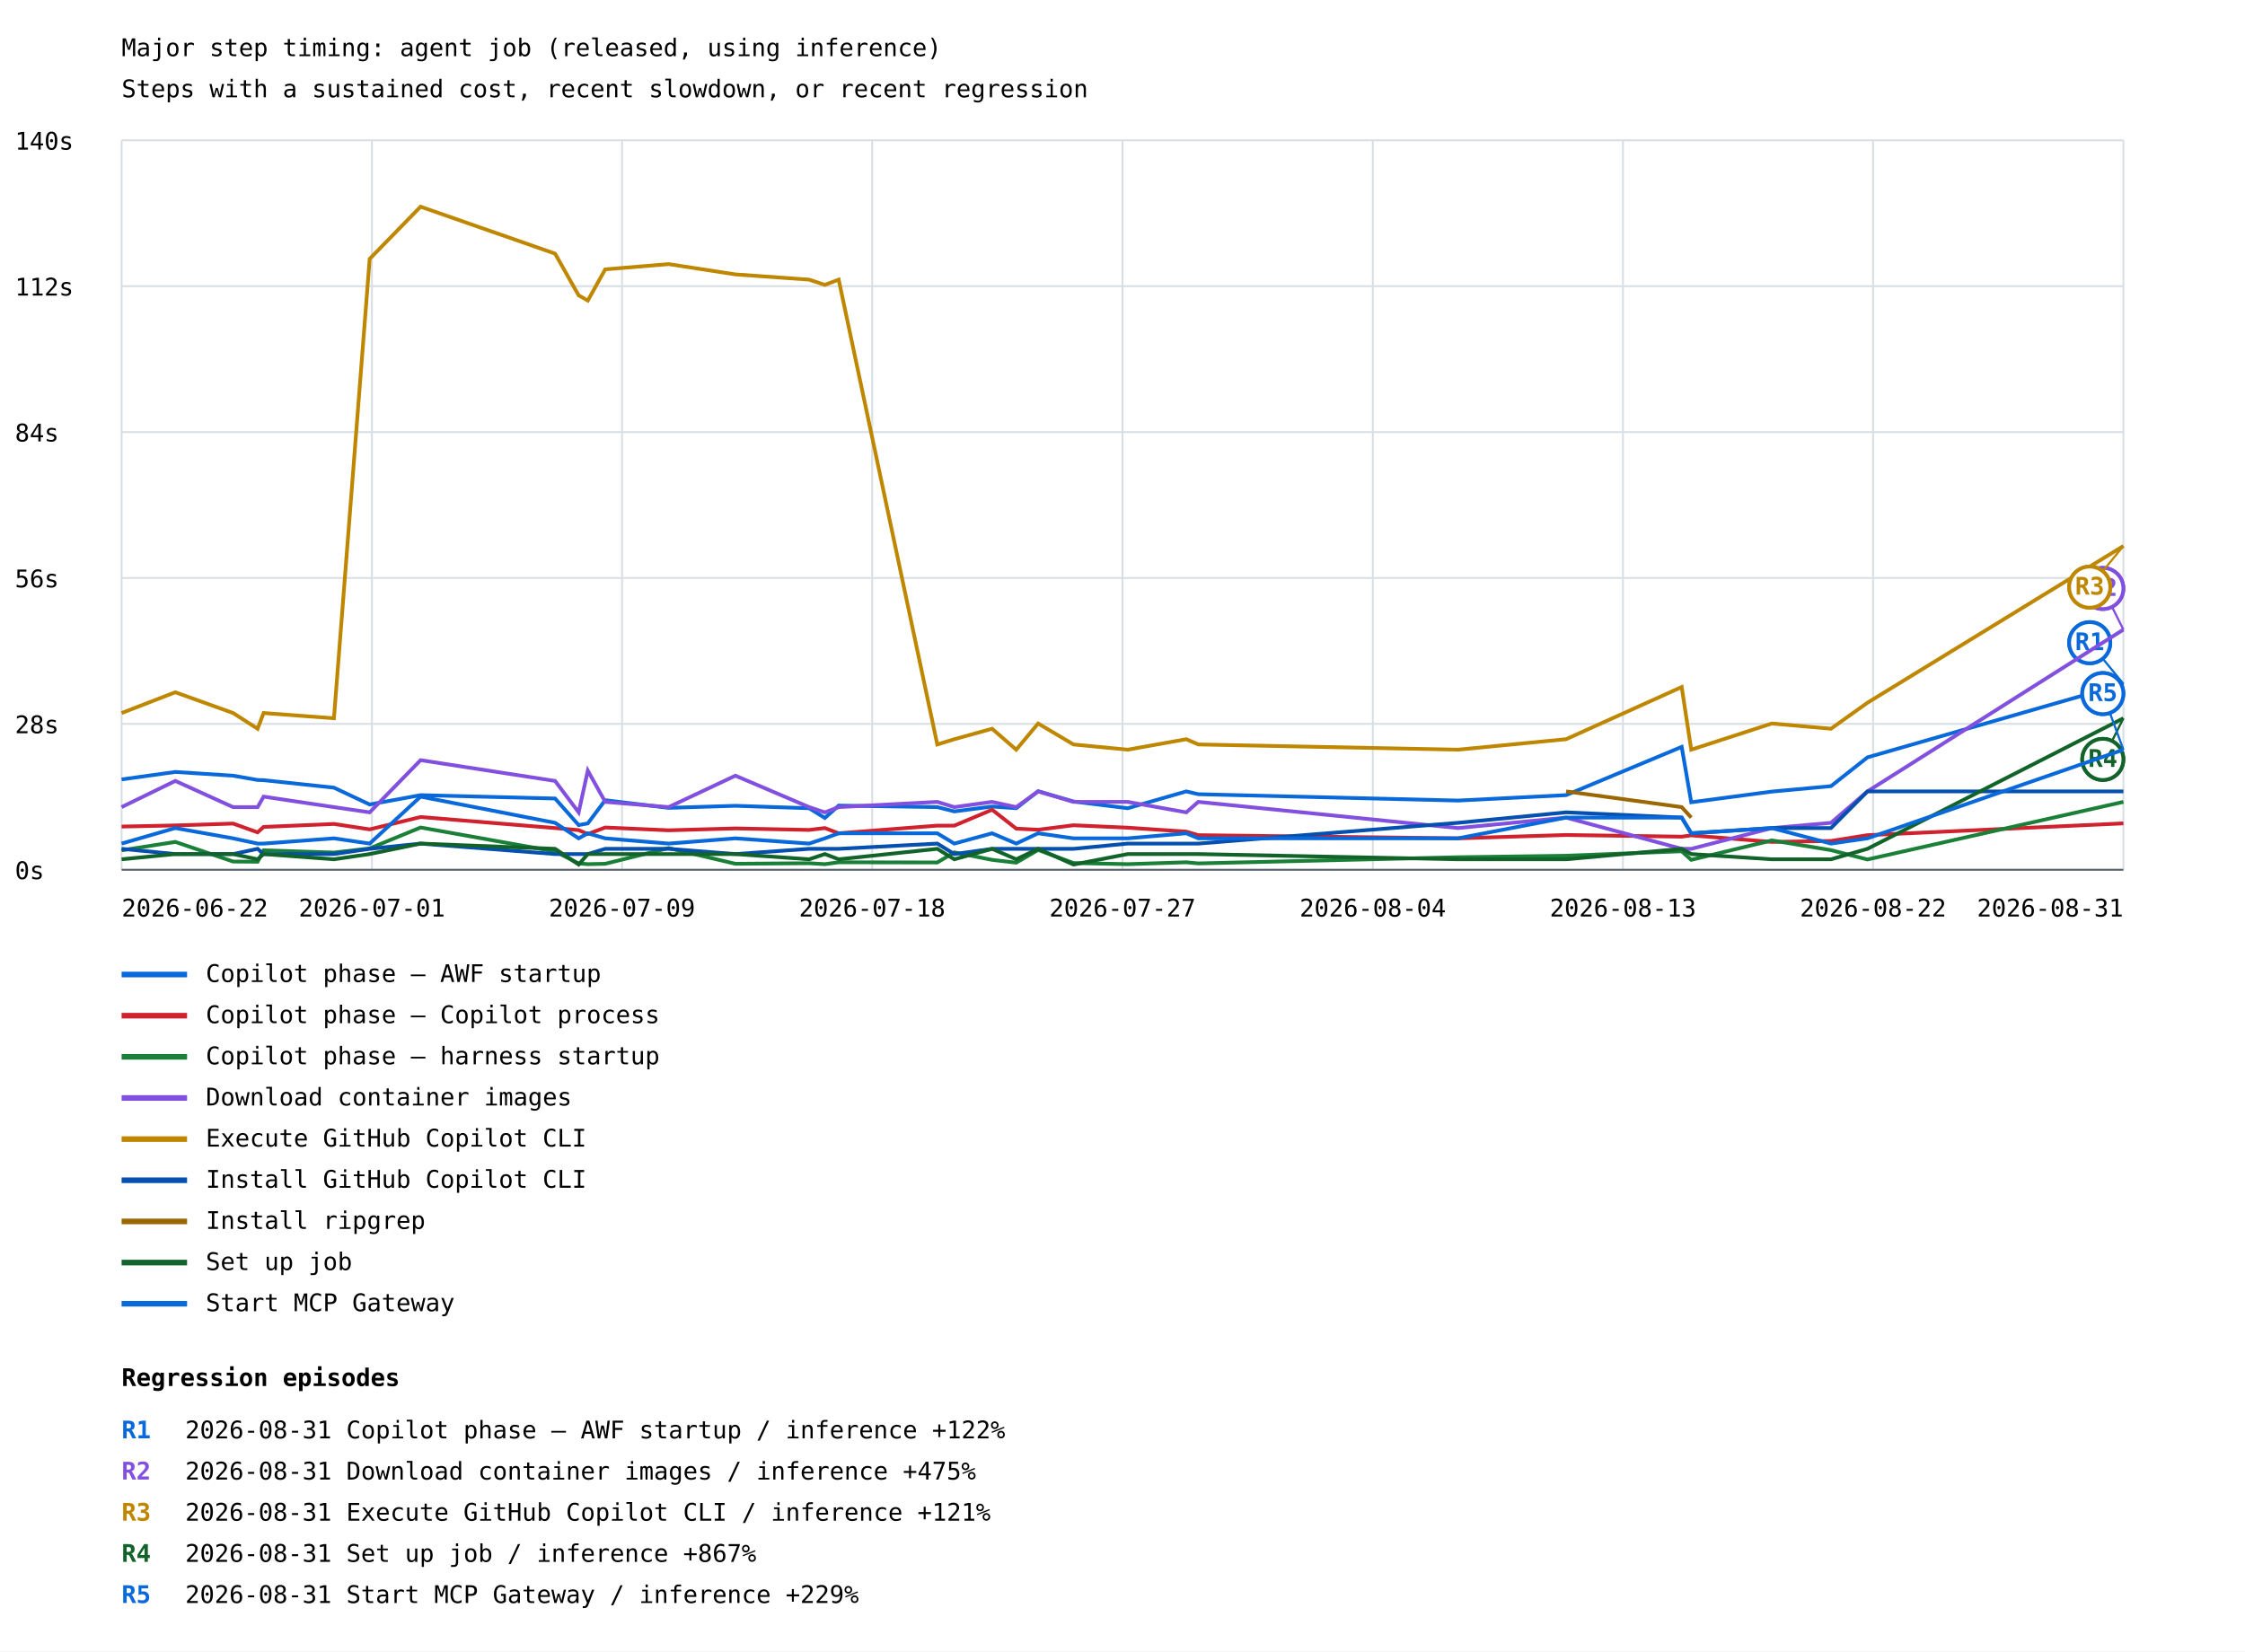
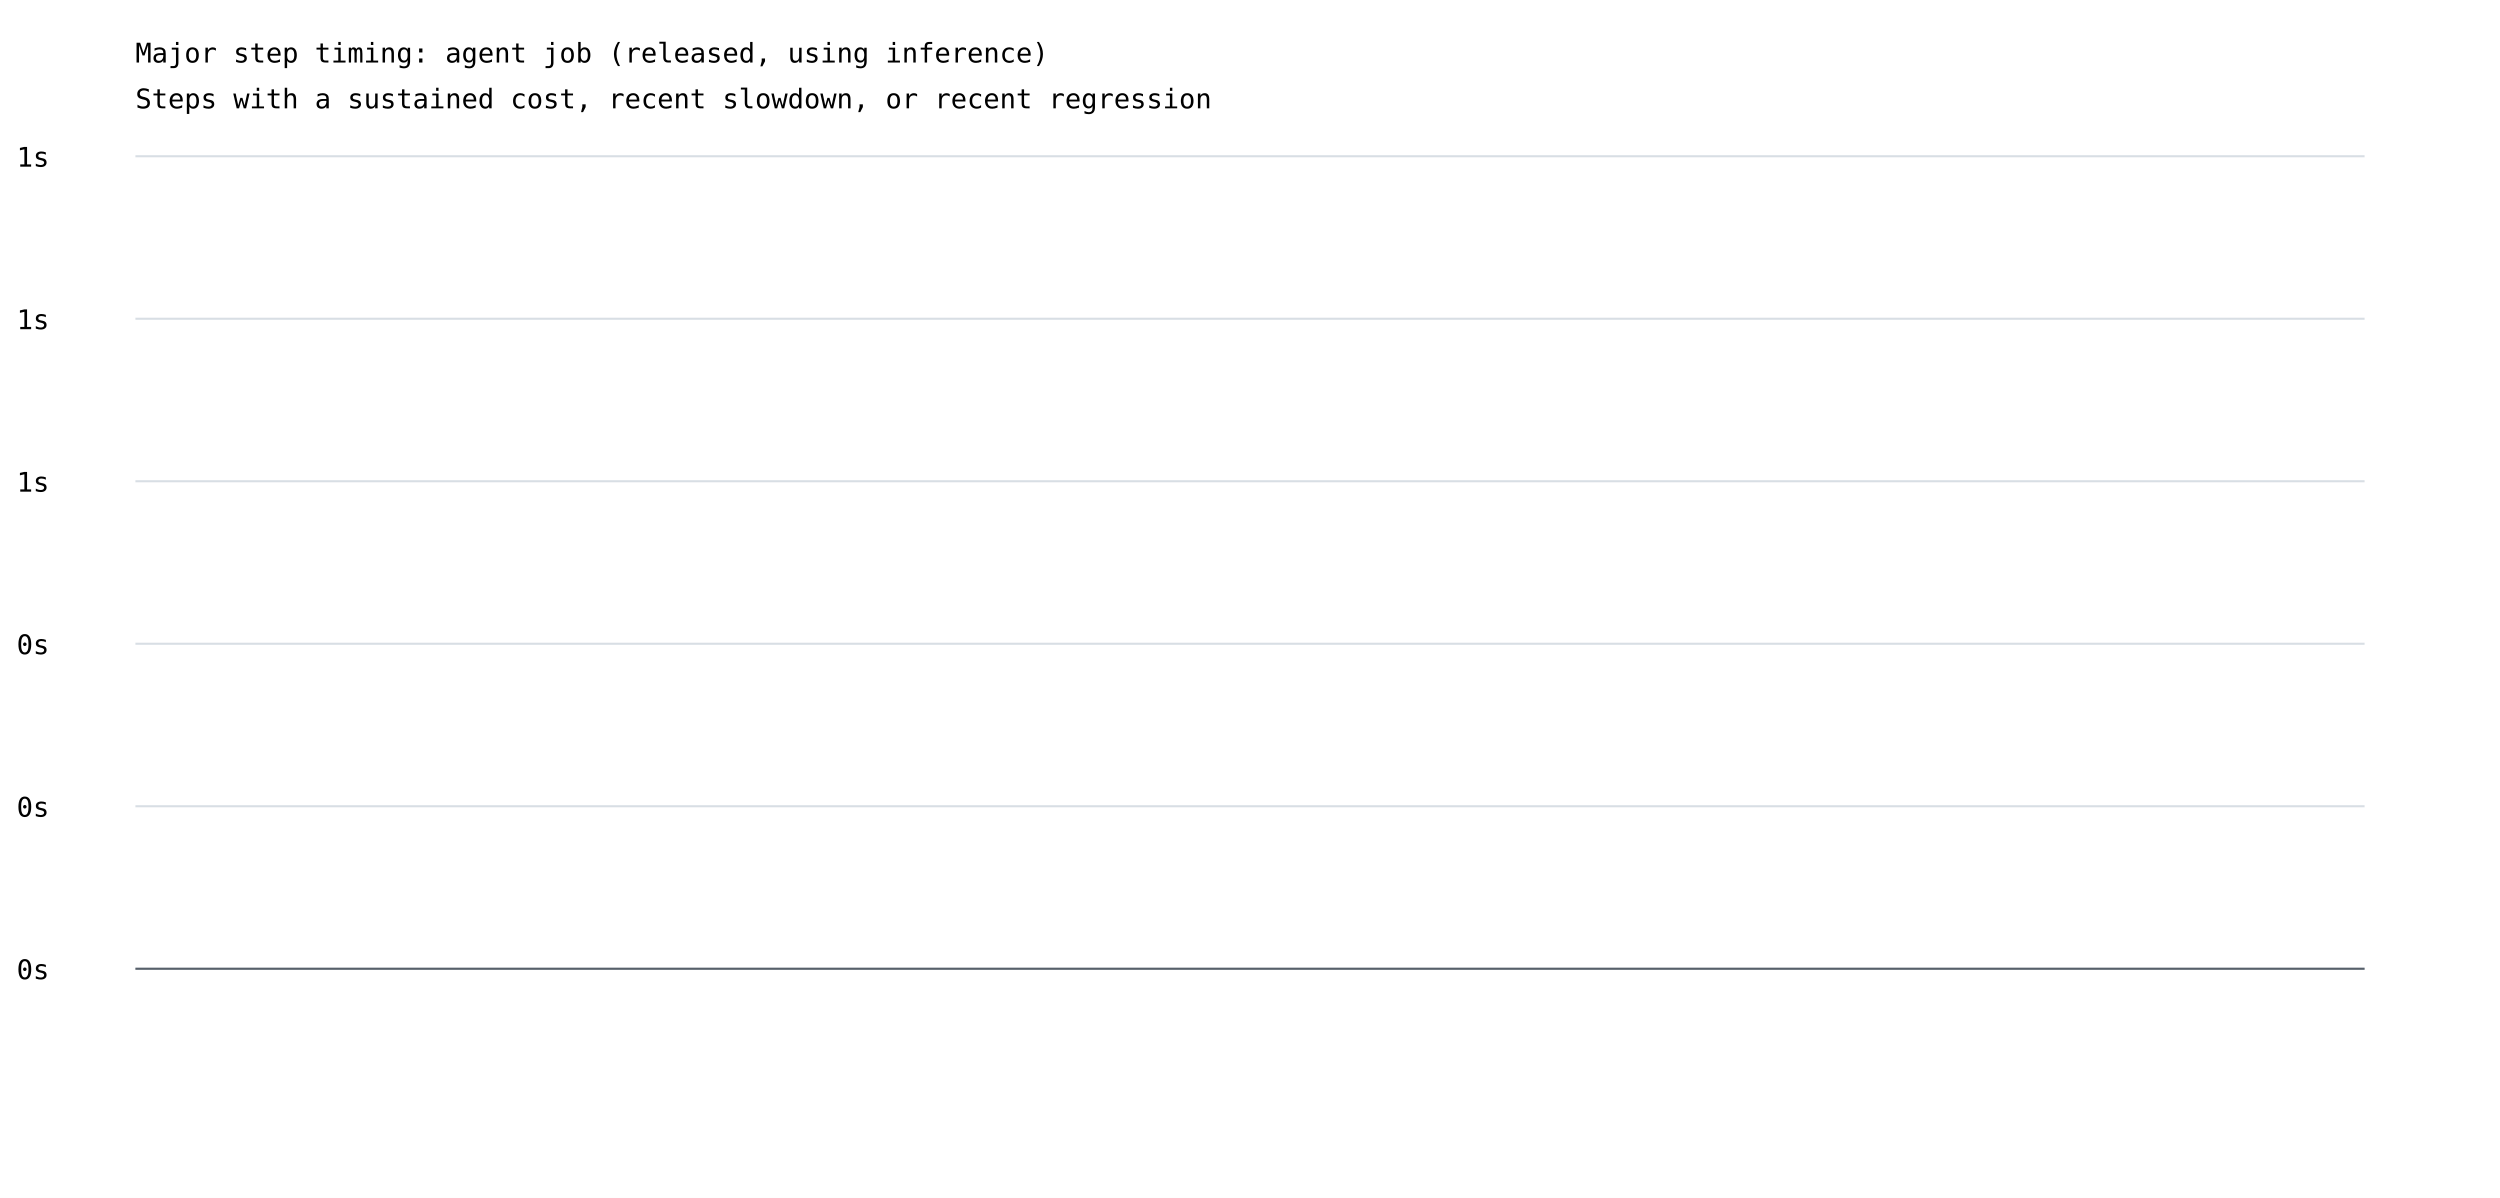
- <svg xmlns="http://www.w3.org/2000/svg" width="1200" height="883" viewBox="0 0 1200 883">
+ <svg xmlns="http://www.w3.org/2000/svg" width="1200" height="575" viewBox="0 0 1200 575">
  <rect width="100%" height="100%" fill="white" />
  <style>text{font-family:ui-monospace,monospace;font-size:13px}.axis{stroke:#57606a;stroke-width:1}.grid{stroke:#d8dee4;stroke-width:1}</style>
  <text x="65" y="30" font-size="20">Major step timing: agent job (released, using inference)</text>
  <text x="65" y="52">Steps with a sustained cost, recent slowdown, or recent regression</text>
  <line class="grid" x1="65" y1="465.0" x2="1135" y2="465.0" />
  <text x="8" y="470.0">0s</text>
  <line class="grid" x1="65" y1="387.0" x2="1135" y2="387.0" />
-   <text x="8" y="392.0">28s</text>
+   <text x="8" y="392.0">0s</text>
  <line class="grid" x1="65" y1="309.0" x2="1135" y2="309.0" />
-   <text x="8" y="314.0">56s</text>
+   <text x="8" y="314.0">0s</text>
  <line class="grid" x1="65" y1="231.0" x2="1135" y2="231.0" />
-   <text x="8" y="236.0">84s</text>
+   <text x="8" y="236.0">1s</text>
  <line class="grid" x1="65" y1="153.0" x2="1135" y2="153.0" />
-   <text x="8" y="158.0">112s</text>
+   <text x="8" y="158.0">1s</text>
  <line class="grid" x1="65" y1="75.0" x2="1135" y2="75.0" />
-   <text x="8" y="80.0">140s</text>
-   <line class="grid" x1="65.0" y1="75" x2="65.0" y2="465" />
-   <line class="grid" x1="198.8" y1="75" x2="198.8" y2="465" />
-   <line class="grid" x1="332.5" y1="75" x2="332.5" y2="465" />
-   <line class="grid" x1="466.2" y1="75" x2="466.2" y2="465" />
-   <line class="grid" x1="600.0" y1="75" x2="600.0" y2="465" />
-   <line class="grid" x1="733.8" y1="75" x2="733.8" y2="465" />
-   <line class="grid" x1="867.5" y1="75" x2="867.5" y2="465" />
-   <line class="grid" x1="1001.2" y1="75" x2="1001.2" y2="465" />
-   <line class="grid" x1="1135.0" y1="75" x2="1135.0" y2="465" />
-   <polyline points="65.0,416.7 65.0,416.7 93.7,412.7 93.7,412.7 124.6,414.7 124.6,414.7 137.7,417.0 137.7,417.0 140.9,417.1 140.9,417.1 178.5,421.1 178.5,421.1 197.6,430.1 197.6,430.1 224.8,425.1 224.8,425.1 296.7,426.9 296.7,426.9 309.3,441.1 309.3,441.1 314.2,440.2 314.2,440.2 323.5,427.8 323.5,427.8 357.4,431.9 357.4,431.9 393.1,430.8 393.1,430.8 432.5,432.1 432.5,432.1 440.9,437.3 440.9,437.3 448.3,430.7 448.3,430.7 501.0,431.5 501.0,431.5 510.1,433.8 510.1,433.8 530.3,431.2 530.3,431.2 543.2,432.1 543.2,432.1 554.9,423.0 554.9,423.0 573.8,428.5 573.8,428.5 602.8,432.1 602.8,432.1 634.1,423.1 634.1,423.1 640.5,424.6 640.5,424.6 779.3,428.0 779.3,428.0 837.1,425.1 837.1,425.1 898.9,399.3 898.9,399.3 904.0,428.9 904.0,428.9 947.1,423.2 947.1,423.2 978.7,420.3 978.7,420.3 998.2,404.9 998.2,404.9 1135.0,365.6 1135.0,365.6" fill="none" stroke="#0969da" stroke-width="2" />
-   <line x1="1135.0" y1="365.6" x2="1117.0" y2="343.6" stroke="#0969da" stroke-width="1" />
-   <circle cx="1117.0" cy="343.6" r="11" fill="white" stroke="#0969da" stroke-width="2" />
-   <text x="1117.0" y="347.6" fill="#0969da" font-size="10" font-weight="bold" text-anchor="middle">R1</text>
-   <line x1="1135.0" y1="365.6" x2="1117.0" y2="343.6" stroke="#0969da" stroke-width="1" />
-   <circle cx="1117.0" cy="343.6" r="11" fill="white" stroke="#0969da" stroke-width="2" />
-   <text x="1117.0" y="347.6" fill="#0969da" font-size="10" font-weight="bold" text-anchor="middle">R1</text>
-   <line x1="65" y1="521" x2="100" y2="521" stroke="#0969da" stroke-width="3" />
-   <text x="110" y="525">Copilot phase — AWF startup</text>
-   <polyline points="65.0,441.9 65.0,441.9 93.7,441.3 93.7,441.3 124.6,440.3 124.6,440.3 137.7,445.0 137.7,445.0 140.9,442.1 140.9,442.1 178.5,440.5 178.5,440.5 197.6,443.4 197.6,443.4 224.8,436.8 224.8,436.8 296.7,442.7 296.7,442.7 309.3,443.8 309.3,443.8 314.2,445.9 314.2,445.9 323.5,442.4 323.5,442.4 357.4,443.9 357.4,443.9 393.1,442.9 393.1,442.9 432.5,443.7 432.5,443.7 440.9,442.7 440.9,442.7 448.3,445.5 448.3,445.5 501.0,441.4 501.0,441.4 510.1,441.4 510.1,441.4 530.3,432.9 530.3,432.9 543.2,443.0 543.2,443.0 554.9,443.6 554.9,443.6 573.8,441.2 573.8,441.2 602.8,442.5 602.8,442.5 634.1,444.6 634.1,444.6 640.5,446.5 640.5,446.5 779.3,448.2 779.3,448.2 837.1,446.4 837.1,446.4 898.9,447.3 898.9,447.3 904.0,446.6 904.0,446.6 947.1,450.1 947.1,450.1 978.7,449.6 978.7,449.6 998.2,446.5 998.2,446.5 1135.0,440.2 1135.0,440.2" fill="none" stroke="#cf222e" stroke-width="2" />
-   <line x1="65" y1="543" x2="100" y2="543" stroke="#cf222e" stroke-width="3" />
-   <text x="110" y="547">Copilot phase — Copilot process</text>
-   <polyline points="65.0,454.6 65.0,454.6 93.7,450.1 93.7,450.1 124.6,460.6 124.6,460.6 137.7,460.7 137.7,460.7 140.9,454.6 140.9,454.6 178.5,455.8 178.5,455.8 197.6,453.6 197.6,453.6 224.8,442.4 224.8,442.4 296.7,455.2 296.7,455.2 309.3,461.6 309.3,461.6 314.2,462.0 314.2,462.0 323.5,461.8 323.5,461.8 357.4,453.4 357.4,453.4 393.1,461.8 393.1,461.8 432.5,461.5 432.5,461.5 440.9,462.0 440.9,462.0 448.3,461.0 448.3,461.0 501.0,461.1 501.0,461.1 510.1,455.7 510.1,455.7 530.3,459.7 530.3,459.7 543.2,461.2 543.2,461.2 554.9,454.4 554.9,454.4 573.8,461.4 573.8,461.4 602.8,462.0 602.8,462.0 634.1,461.0 634.1,461.0 640.5,461.6 640.5,461.6 779.3,458.3 779.3,458.3 837.1,457.5 837.1,457.5 898.9,455.1 898.9,455.1 904.0,459.7 904.0,459.7 947.1,449.3 947.1,449.3 978.7,454.5 978.7,454.5 998.2,459.5 998.2,459.5 1135.0,428.7 1135.0,428.7" fill="none" stroke="#1a7f37" stroke-width="2" />
-   <line x1="65" y1="565" x2="100" y2="565" stroke="#1a7f37" stroke-width="3" />
-   <text x="110" y="569">Copilot phase — harness startup</text>
-   <polyline points="65.0,431.5 65.0,431.5 93.7,417.5 93.7,417.5 124.6,431.5 124.6,431.5 137.7,431.5 137.7,431.5 140.9,425.9 140.9,425.9 178.5,431.5 178.5,431.5 197.6,434.3 197.6,434.3 224.8,406.4 224.8,406.4 296.7,417.5 296.7,417.5 309.3,434.3 309.3,434.3 314.2,412.0 314.2,412.0 323.5,428.7 323.5,428.7 357.4,431.5 357.4,431.5 393.1,414.7 393.1,414.7 432.5,431.5 432.5,431.5 440.9,434.3 440.9,434.3 448.3,431.5 448.3,431.5 501.0,428.7 501.0,428.7 510.1,431.5 510.1,431.5 530.3,428.7 530.3,428.7 543.2,431.5 543.2,431.5 554.9,423.1 554.9,423.1 573.8,428.7 573.8,428.7 602.8,428.7 602.8,428.7 634.1,434.3 634.1,434.3 640.5,428.7 640.5,428.7 779.3,442.7 779.3,442.7 837.1,437.1 837.1,437.1 898.9,453.8 898.9,453.8 904.0,453.8 904.0,453.8 947.1,442.7 947.1,442.7 978.7,439.9 978.7,439.9 998.2,423.1 998.2,423.1 1135.0,336.6 1135.0,336.6" fill="none" stroke="#8250df" stroke-width="2" />
-   <line x1="1135.0" y1="336.6" x2="1124.0" y2="314.6" stroke="#8250df" stroke-width="1" />
-   <circle cx="1124.0" cy="314.6" r="11" fill="white" stroke="#8250df" stroke-width="2" />
-   <text x="1124.0" y="318.6" fill="#8250df" font-size="10" font-weight="bold" text-anchor="middle">R2</text>
-   <line x1="1135.0" y1="336.6" x2="1124.0" y2="314.6" stroke="#8250df" stroke-width="1" />
-   <circle cx="1124.0" cy="314.6" r="11" fill="white" stroke="#8250df" stroke-width="2" />
-   <text x="1124.0" y="318.6" fill="#8250df" font-size="10" font-weight="bold" text-anchor="middle">R2</text>
-   <line x1="65" y1="587" x2="100" y2="587" stroke="#8250df" stroke-width="3" />
-   <text x="110" y="591">Download container images</text>
-   <polyline points="65.0,381.2 65.0,381.2 93.7,370.1 93.7,370.1 124.6,381.2 124.6,381.2 137.7,389.6 137.7,389.6 140.9,381.2 140.9,381.2 178.5,384.0 178.5,384.0 197.6,138.4 197.6,138.4 224.8,110.5 224.8,110.5 296.7,135.6 296.7,135.6 309.3,157.9 309.3,157.9 314.2,160.7 314.2,160.7 323.5,144.0 323.5,144.0 357.4,141.2 357.4,141.2 393.1,146.7 393.1,146.7 432.5,149.5 432.5,149.5 440.9,152.3 440.9,152.3 448.3,149.5 448.3,149.5 501.0,398.0 501.0,398.0 510.1,395.2 510.1,395.2 530.3,389.6 530.3,389.6 543.2,400.8 543.2,400.8 554.9,386.8 554.9,386.8 573.8,398.0 573.8,398.0 602.8,400.8 602.8,400.8 634.1,395.2 634.1,395.2 640.5,398.0 640.5,398.0 779.3,400.8 779.3,400.8 837.1,395.2 837.1,395.2 898.9,367.3 898.9,367.3 904.0,400.8 904.0,400.8 947.1,386.8 947.1,386.8 978.7,389.6 978.7,389.6 998.2,375.7 998.2,375.7 1135.0,291.9 1135.0,291.9" fill="none" stroke="#bf8700" stroke-width="2" />
-   <line x1="1135.0" y1="291.9" x2="1117.0" y2="313.9" stroke="#bf8700" stroke-width="1" />
-   <circle cx="1117.0" cy="313.9" r="11" fill="white" stroke="#bf8700" stroke-width="2" />
-   <text x="1117.0" y="317.9" fill="#bf8700" font-size="10" font-weight="bold" text-anchor="middle">R3</text>
-   <line x1="1135.0" y1="291.9" x2="1117.0" y2="313.9" stroke="#bf8700" stroke-width="1" />
-   <circle cx="1117.0" cy="313.9" r="11" fill="white" stroke="#bf8700" stroke-width="2" />
-   <text x="1117.0" y="317.9" fill="#bf8700" font-size="10" font-weight="bold" text-anchor="middle">R3</text>
-   <line x1="65" y1="609" x2="100" y2="609" stroke="#bf8700" stroke-width="3" />
-   <text x="110" y="613">Execute GitHub Copilot CLI</text>
-   <polyline points="65.0,453.8 65.0,453.8 93.7,456.6 93.7,456.6 124.6,456.6 124.6,456.6 137.7,453.8 137.7,453.8 140.9,456.6 140.9,456.6 178.5,456.6 178.5,456.6 197.6,453.8 197.6,453.8 224.8,451.0 224.8,451.0 296.7,456.6 296.7,456.6 309.3,456.6 309.3,456.6 314.2,456.6 314.2,456.6 323.5,453.8 323.5,453.8 357.4,453.8 357.4,453.8 393.1,456.6 393.1,456.6 432.5,453.8 432.5,453.8 440.9,453.8 440.9,453.8 448.3,453.8 448.3,453.8 501.0,451.0 501.0,451.0 510.1,456.6 510.1,456.6 530.3,453.8 530.3,453.8 543.2,453.8 543.2,453.8 554.9,453.8 554.9,453.8 573.8,453.8 573.8,453.8 602.8,451.0 602.8,451.0 634.1,451.0 634.1,451.0 640.5,451.0 640.5,451.0 779.3,439.9 779.3,439.9 837.1,434.3 837.1,434.3 898.9,437.1 898.9,437.1 904.0,445.5 904.0,445.5 947.1,442.7 947.1,442.7 978.7,442.7 978.7,442.7 998.2,423.1 998.2,423.1 1135.0,423.1 1135.0,423.1" fill="none" stroke="#0550ae" stroke-width="2" />
-   <line x1="65" y1="631" x2="100" y2="631" stroke="#0550ae" stroke-width="3" />
-   <text x="110" y="635">Install GitHub Copilot CLI</text>
-   <polyline points="837.1,423.1 837.1,423.1 898.9,431.5 898.9,431.5 904.0,437.1 904.0,437.1" fill="none" stroke="#9a6700" stroke-width="2" />
-   <line x1="65" y1="653" x2="100" y2="653" stroke="#9a6700" stroke-width="3" />
-   <text x="110" y="657">Install ripgrep</text>
-   <polyline points="65.0,459.4 65.0,459.4 93.7,456.6 93.7,456.6 124.6,456.6 124.6,456.6 137.7,459.4 137.7,459.4 140.9,456.6 140.9,456.6 178.5,459.4 178.5,459.4 197.6,456.6 197.6,456.6 224.8,451.0 224.8,451.0 296.7,453.8 296.7,453.8 309.3,462.2 309.3,462.2 314.2,456.6 314.2,456.6 323.5,456.6 323.5,456.6 357.4,456.6 357.4,456.6 393.1,456.6 393.1,456.6 432.5,459.4 432.5,459.4 440.9,456.6 440.9,456.6 448.3,459.4 448.3,459.4 501.0,453.8 501.0,453.8 510.1,459.4 510.1,459.4 530.3,453.8 530.3,453.8 543.2,459.4 543.2,459.4 554.9,453.8 554.9,453.8 573.8,462.2 573.8,462.2 602.8,456.6 602.8,456.6 634.1,456.6 634.1,456.6 640.5,456.6 640.5,456.6 779.3,459.4 779.3,459.4 837.1,459.4 837.1,459.4 898.9,453.8 898.9,453.8 904.0,456.6 904.0,456.6 947.1,459.4 947.1,459.4 978.7,459.4 978.7,459.4 998.2,453.8 998.2,453.8 1135.0,384.0 1135.0,384.0" fill="none" stroke="#116329" stroke-width="2" />
-   <line x1="1135.0" y1="384.0" x2="1124.0" y2="406.0" stroke="#116329" stroke-width="1" />
-   <circle cx="1124.0" cy="406.0" r="11" fill="white" stroke="#116329" stroke-width="2" />
-   <text x="1124.0" y="410.0" fill="#116329" font-size="10" font-weight="bold" text-anchor="middle">R4</text>
-   <line x1="1135.0" y1="384.0" x2="1124.0" y2="406.0" stroke="#116329" stroke-width="1" />
-   <circle cx="1124.0" cy="406.0" r="11" fill="white" stroke="#116329" stroke-width="2" />
-   <text x="1124.0" y="410.0" fill="#116329" font-size="10" font-weight="bold" text-anchor="middle">R4</text>
-   <line x1="65" y1="675" x2="100" y2="675" stroke="#116329" stroke-width="3" />
-   <text x="110" y="679">Set up job</text>
-   <polyline points="65.0,451.0 65.0,451.0 93.7,442.7 93.7,442.7 124.6,448.2 124.6,448.2 137.7,451.0 137.7,451.0 140.9,451.0 140.9,451.0 178.5,448.2 178.5,448.2 197.6,451.0 197.6,451.0 224.8,425.9 224.8,425.9 296.7,439.9 296.7,439.9 309.3,448.2 309.3,448.2 314.2,445.5 314.2,445.5 323.5,448.2 323.5,448.2 357.4,451.0 357.4,451.0 393.1,448.2 393.1,448.2 432.5,451.0 432.5,451.0 440.9,448.2 440.9,448.2 448.3,445.5 448.3,445.5 501.0,445.5 501.0,445.5 510.1,451.0 510.1,451.0 530.3,445.5 530.3,445.5 543.2,451.0 543.2,451.0 554.9,445.5 554.9,445.5 573.8,448.2 573.8,448.2 602.8,448.2 602.8,448.2 634.1,445.5 634.1,445.5 640.5,448.2 640.5,448.2 779.3,448.2 779.3,448.2 837.1,437.1 837.1,437.1 898.9,437.1 898.9,437.1 904.0,445.5 904.0,445.5 947.1,442.7 947.1,442.7 978.7,451.0 978.7,451.0 998.2,448.2 998.2,448.2 1135.0,400.8 1135.0,400.8" fill="none" stroke="#0969da" stroke-width="2" />
-   <line x1="1135.0" y1="400.8" x2="1124.0" y2="370.8" stroke="#0969da" stroke-width="1" />
-   <circle cx="1124.0" cy="370.8" r="11" fill="white" stroke="#0969da" stroke-width="2" />
-   <text x="1124.0" y="374.8" fill="#0969da" font-size="10" font-weight="bold" text-anchor="middle">R5</text>
-   <line x1="1135.0" y1="400.8" x2="1124.0" y2="370.8" stroke="#0969da" stroke-width="1" />
-   <circle cx="1124.0" cy="370.8" r="11" fill="white" stroke="#0969da" stroke-width="2" />
-   <text x="1124.0" y="374.8" fill="#0969da" font-size="10" font-weight="bold" text-anchor="middle">R5</text>
-   <line x1="65" y1="697" x2="100" y2="697" stroke="#0969da" stroke-width="3" />
-   <text x="110" y="701">Start MCP Gateway</text>
-   <text x="65.0" y="490" text-anchor="start">2026-06-22</text>
-   <text x="198.8" y="490" text-anchor="middle">2026-07-01</text>
-   <text x="332.5" y="490" text-anchor="middle">2026-07-09</text>
-   <text x="466.2" y="490" text-anchor="middle">2026-07-18</text>
-   <text x="600.0" y="490" text-anchor="middle">2026-07-27</text>
-   <text x="733.8" y="490" text-anchor="middle">2026-08-04</text>
-   <text x="867.5" y="490" text-anchor="middle">2026-08-13</text>
-   <text x="1001.2" y="490" text-anchor="middle">2026-08-22</text>
-   <text x="1135.0" y="490" text-anchor="end">2026-08-31</text>
+   <text x="8" y="80.0">1s</text>
  <line class="axis" x1="65" y1="465" x2="1135" y2="465" />
-   <text x="65" y="741" font-size="16" font-weight="bold">Regression episodes</text>
-   <text x="65" y="769" fill="#0969da" font-weight="bold">R1</text>
-   <text x="99" y="769">2026-08-31  Copilot phase — AWF startup / inference  +122%</text>
-   <text x="65" y="791" fill="#8250df" font-weight="bold">R2</text>
-   <text x="99" y="791">2026-08-31  Download container images / inference  +475%</text>
-   <text x="65" y="813" fill="#bf8700" font-weight="bold">R3</text>
-   <text x="99" y="813">2026-08-31  Execute GitHub Copilot CLI / inference  +121%</text>
-   <text x="65" y="835" fill="#116329" font-weight="bold">R4</text>
-   <text x="99" y="835">2026-08-31  Set up job / inference  +867%</text>
-   <text x="65" y="857" fill="#0969da" font-weight="bold">R5</text>
-   <text x="99" y="857">2026-08-31  Start MCP Gateway / inference  +229%</text>
</svg>
